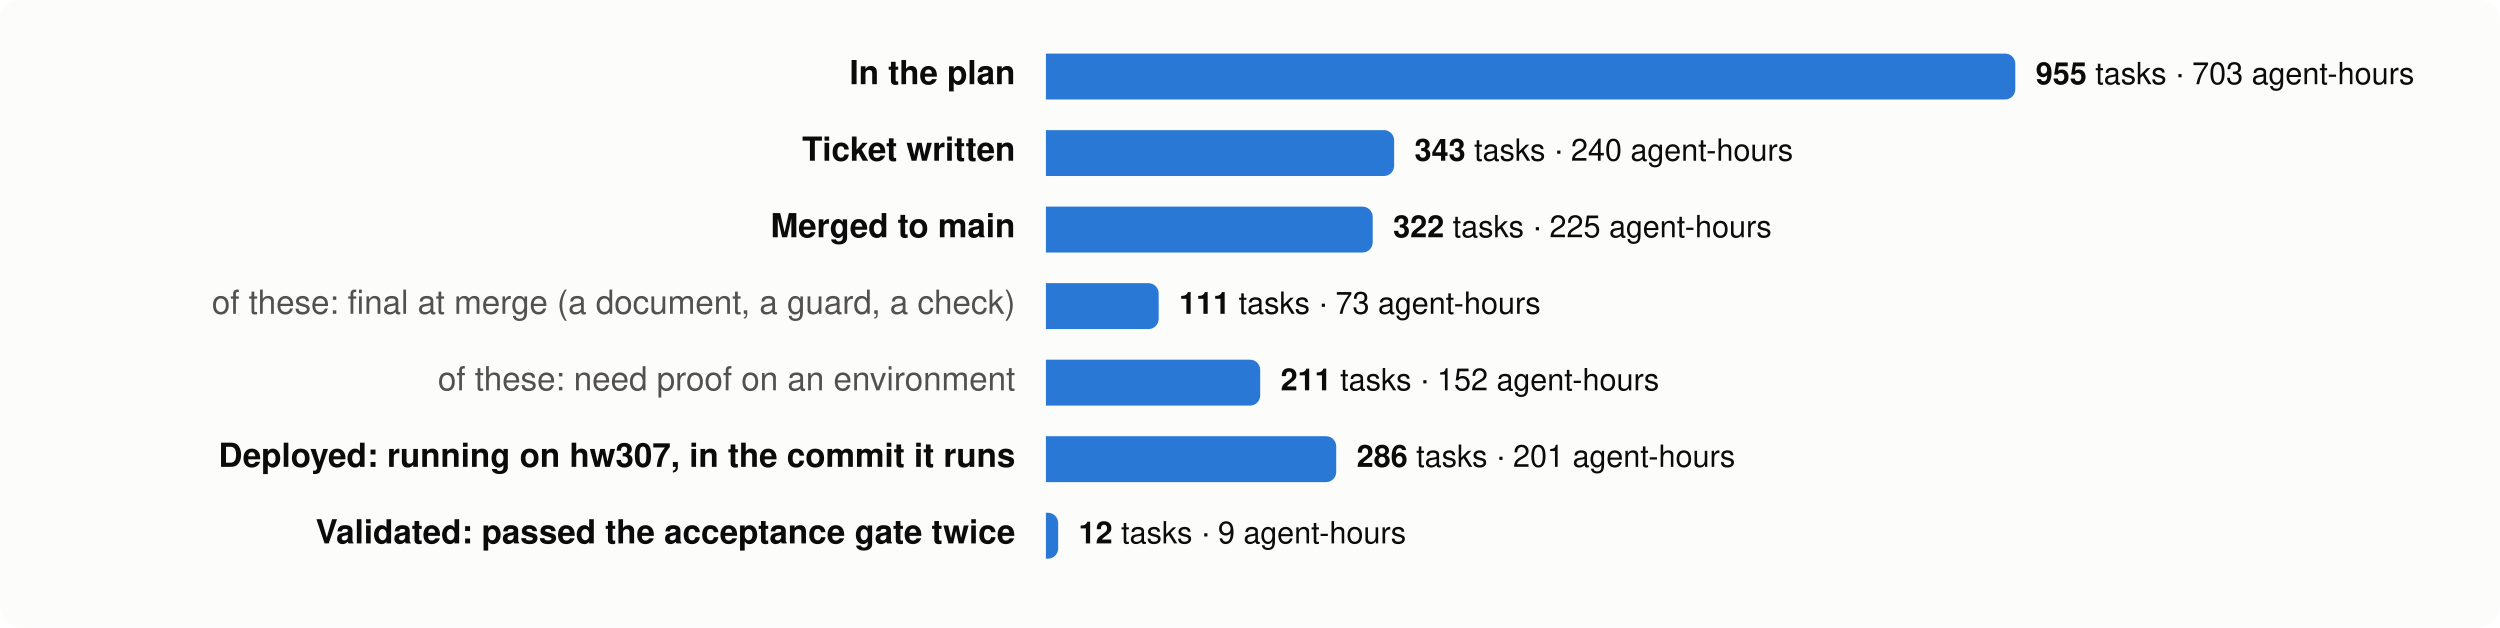
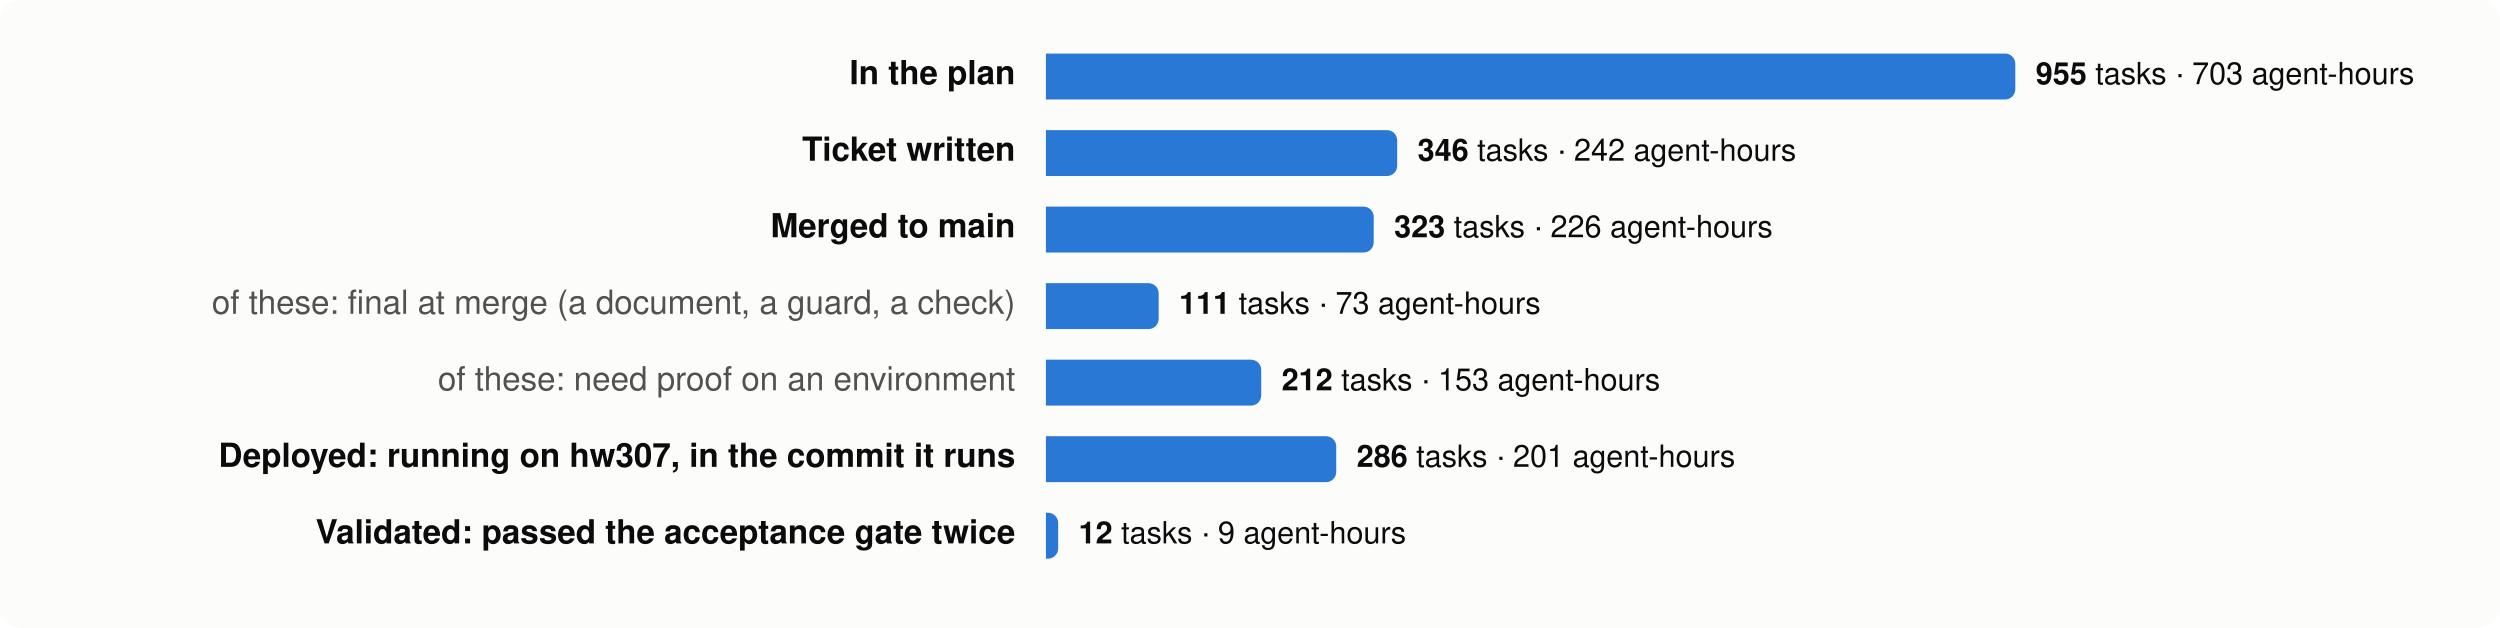
<svg xmlns="http://www.w3.org/2000/svg" viewBox="0 0 980 246" width="980" height="246" font-family="system-ui,-apple-system,Segoe UI,Helvetica,Arial,sans-serif" font-size="13">
  <rect width="980" height="246" rx="8" fill="#fcfcfb" />
  <text x="398" y="33" text-anchor="end" fill="#0b0b0b" font-weight="600">In the plan</text>
  <path d="M410,21 h376.0 a4,4 0 0 1 4,4 v10 a4,4 0 0 1 -4,4 h-376.0 z" fill="#2a78d6" />
  <text x="798.0" y="33" fill="#0b0b0b" font-size="12">
    <tspan font-weight="600">955</tspan> tasks · 703 agent-hours</text>
  <text x="398" y="63" text-anchor="end" fill="#0b0b0b" font-weight="600">Ticket written</text>
-   <path d="M410,51 h132.5 a4,4 0 0 1 4,4 v10 a4,4 0 0 1 -4,4 h-132.5 z" fill="#2a78d6" />
-   <text x="554.5" y="63" fill="#0b0b0b" font-size="12">
-     <tspan font-weight="600">343</tspan> tasks · 240 agent-hours</text>
+   <path d="M410,51 h133.7 a4,4 0 0 1 4,4 v10 a4,4 0 0 1 -4,4 h-133.7 z" fill="#2a78d6" />
+   <text x="555.7" y="63" fill="#0b0b0b" font-size="12">
+     <tspan font-weight="600">346</tspan> tasks · 242 agent-hours</text>
  <text x="398" y="93" text-anchor="end" fill="#0b0b0b" font-weight="600">Merged to main</text>
-   <path d="M410,81 h124.1 a4,4 0 0 1 4,4 v10 a4,4 0 0 1 -4,4 h-124.1 z" fill="#2a78d6" />
-   <text x="546.1" y="93" fill="#0b0b0b" font-size="12">
-     <tspan font-weight="600">322</tspan> tasks · 225 agent-hours</text>
+   <path d="M410,81 h124.5 a4,4 0 0 1 4,4 v10 a4,4 0 0 1 -4,4 h-124.5 z" fill="#2a78d6" />
+   <text x="546.5" y="93" fill="#0b0b0b" font-size="12">
+     <tspan font-weight="600">323</tspan> tasks · 226 agent-hours</text>
  <text x="398" y="123" text-anchor="end" fill="#52514e" font-weight="400">of these: final at merge (a document, a guard, a check)</text>
  <path d="M410,111 h40.2 a4,4 0 0 1 4,4 v10 a4,4 0 0 1 -4,4 h-40.2 z" fill="#2a78d6" />
  <text x="462.2" y="123" fill="#0b0b0b" font-size="12">
    <tspan font-weight="600">111</tspan> tasks · 73 agent-hours</text>
  <text x="398" y="153" text-anchor="end" fill="#52514e" font-weight="400">of these: need proof on an environment</text>
-   <path d="M410,141 h80.0 a4,4 0 0 1 4,4 v10 a4,4 0 0 1 -4,4 h-80.0 z" fill="#2a78d6" />
-   <text x="502.0" y="153" fill="#0b0b0b" font-size="12">
-     <tspan font-weight="600">211</tspan> tasks · 152 agent-hours</text>
+   <path d="M410,141 h80.4 a4,4 0 0 1 4,4 v10 a4,4 0 0 1 -4,4 h-80.4 z" fill="#2a78d6" />
+   <text x="502.4" y="153" fill="#0b0b0b" font-size="12">
+     <tspan font-weight="600">212</tspan> tasks · 153 agent-hours</text>
  <text x="398" y="183" text-anchor="end" fill="#0b0b0b" font-weight="600">Deployed: running on hw307, in the commit it runs</text>
  <path d="M410,171 h109.8 a4,4 0 0 1 4,4 v10 a4,4 0 0 1 -4,4 h-109.8 z" fill="#2a78d6" />
  <text x="531.8" y="183" fill="#0b0b0b" font-size="12">
    <tspan font-weight="600">286</tspan> tasks · 201 agent-hours</text>
  <text x="398" y="213" text-anchor="end" fill="#0b0b0b" font-weight="600">Validated: passed the acceptance gate twice</text>
  <path d="M410,201 h0.8 a4,4 0 0 1 4,4 v10 a4,4 0 0 1 -4,4 h-0.8 z" fill="#2a78d6" />
  <text x="422.8" y="213" fill="#0b0b0b" font-size="12">
    <tspan font-weight="600">12</tspan> tasks · 9 agent-hours</text>
</svg>
